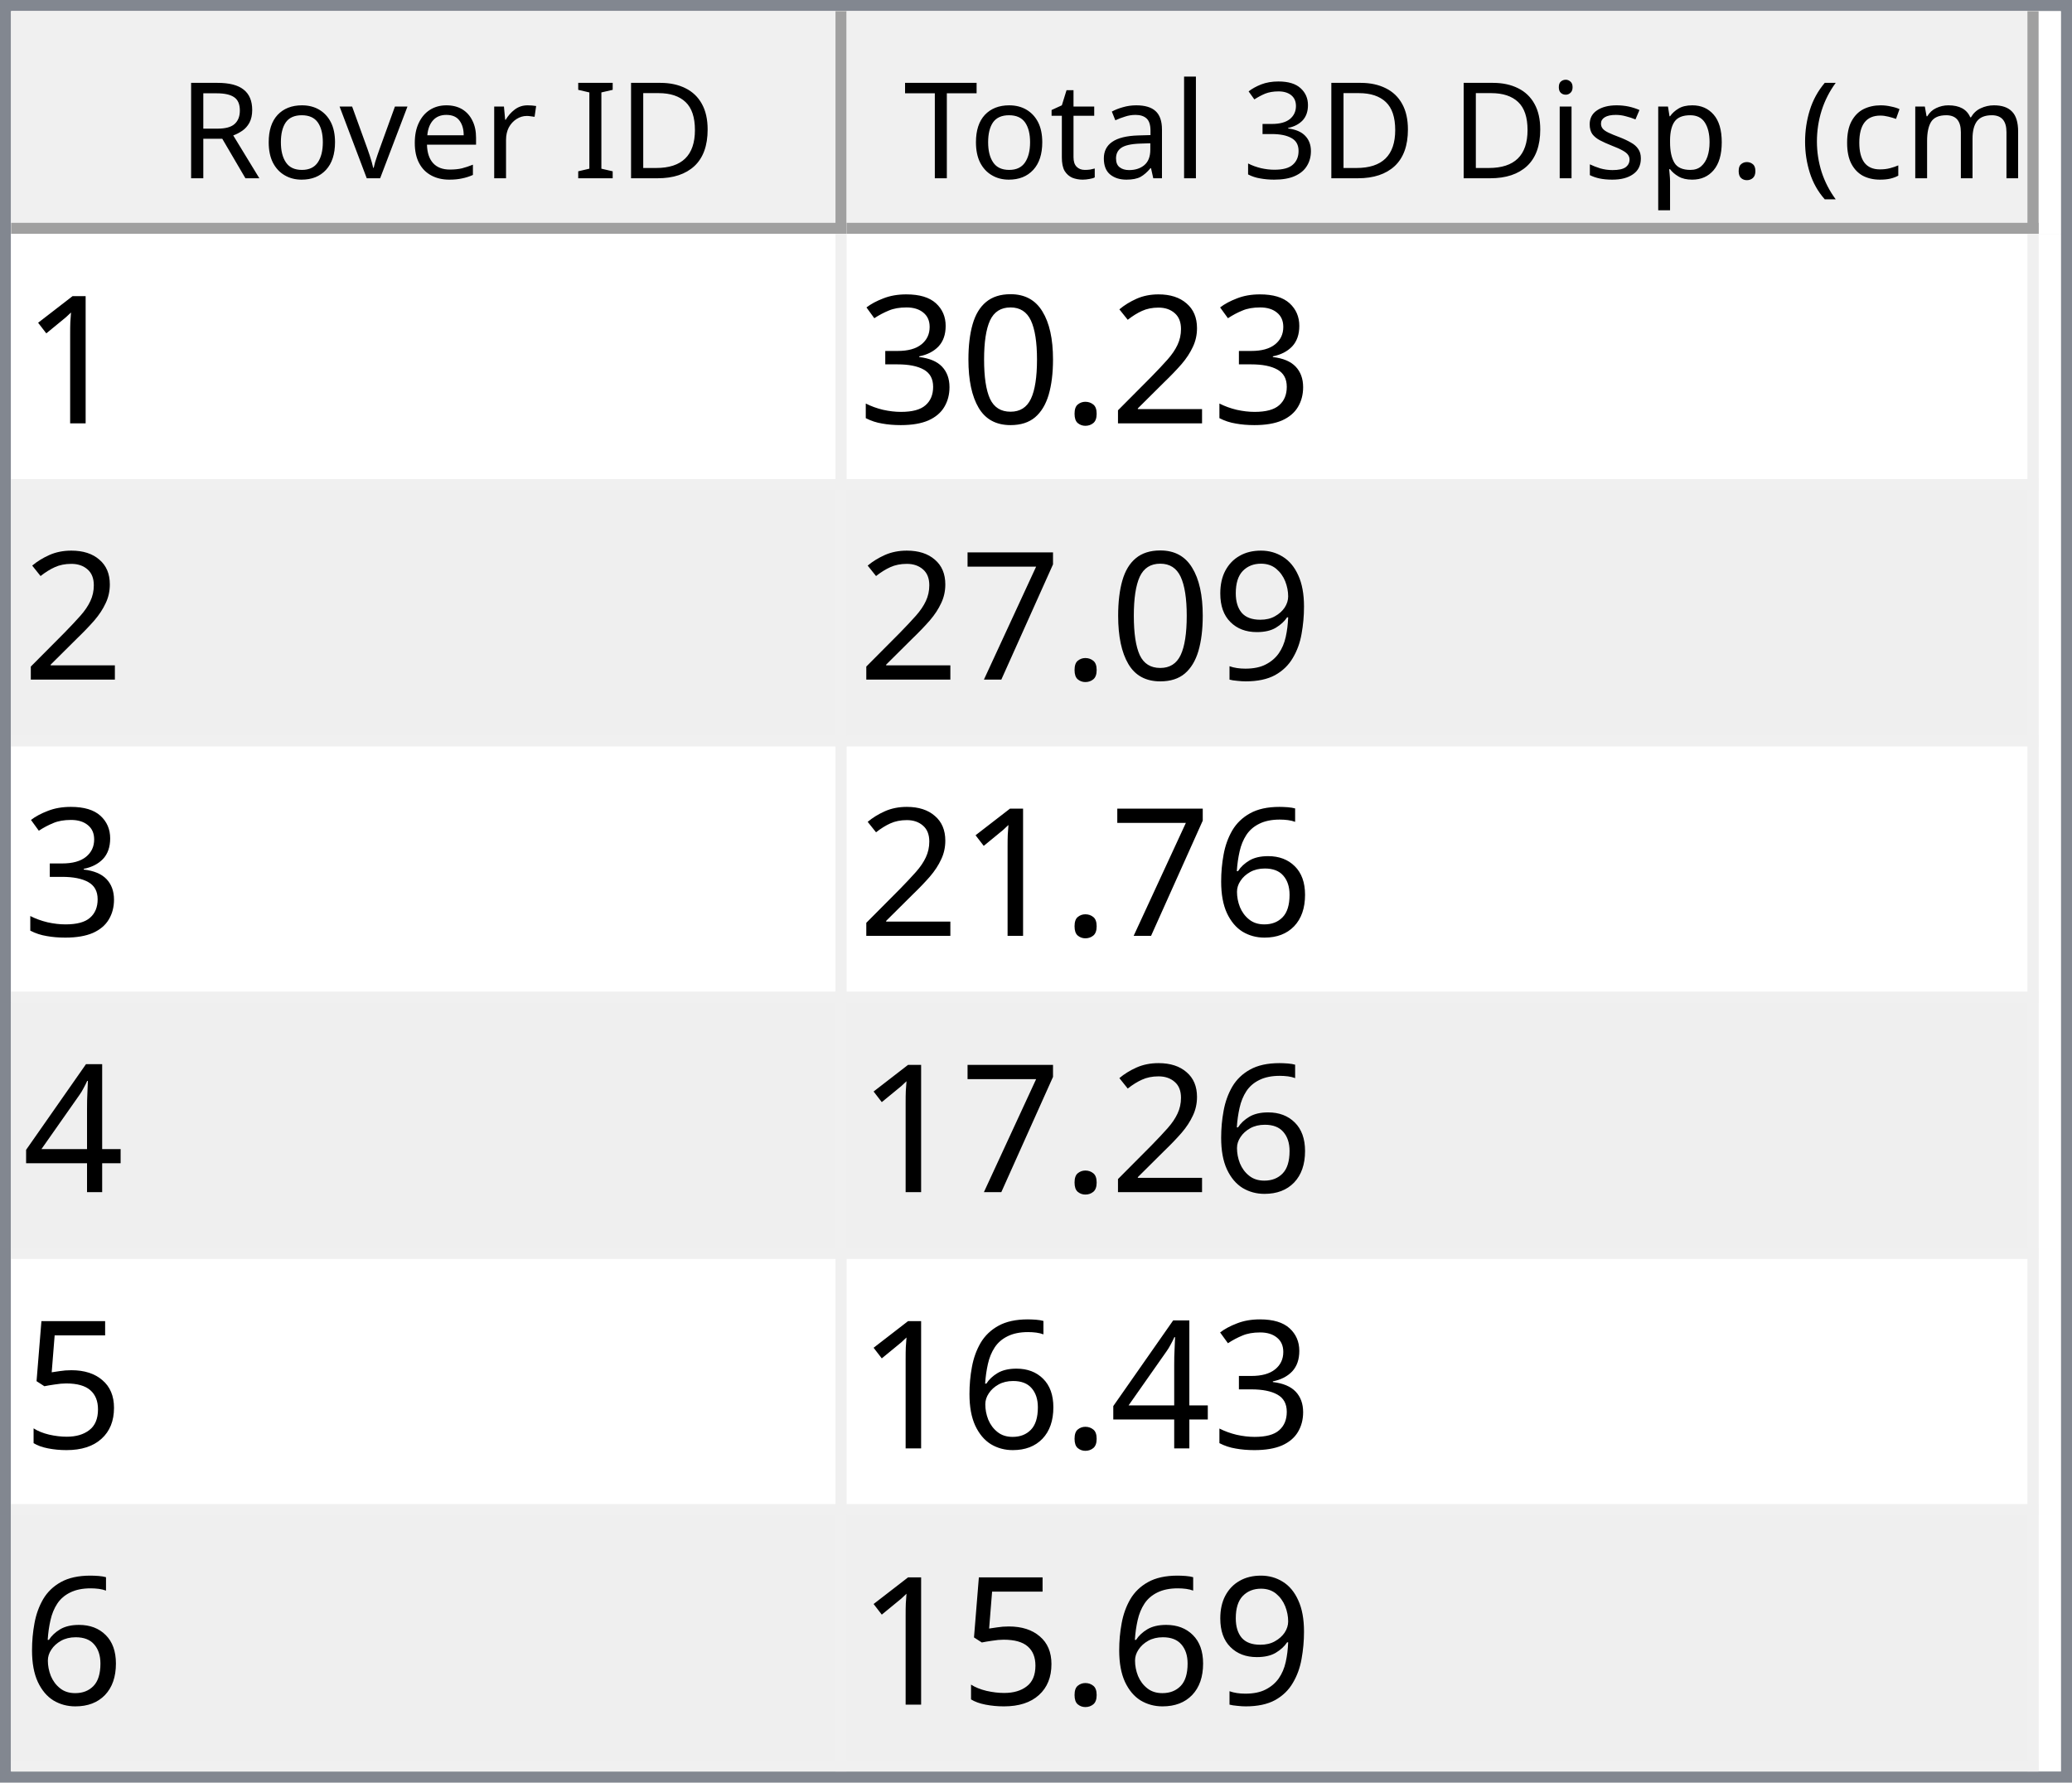
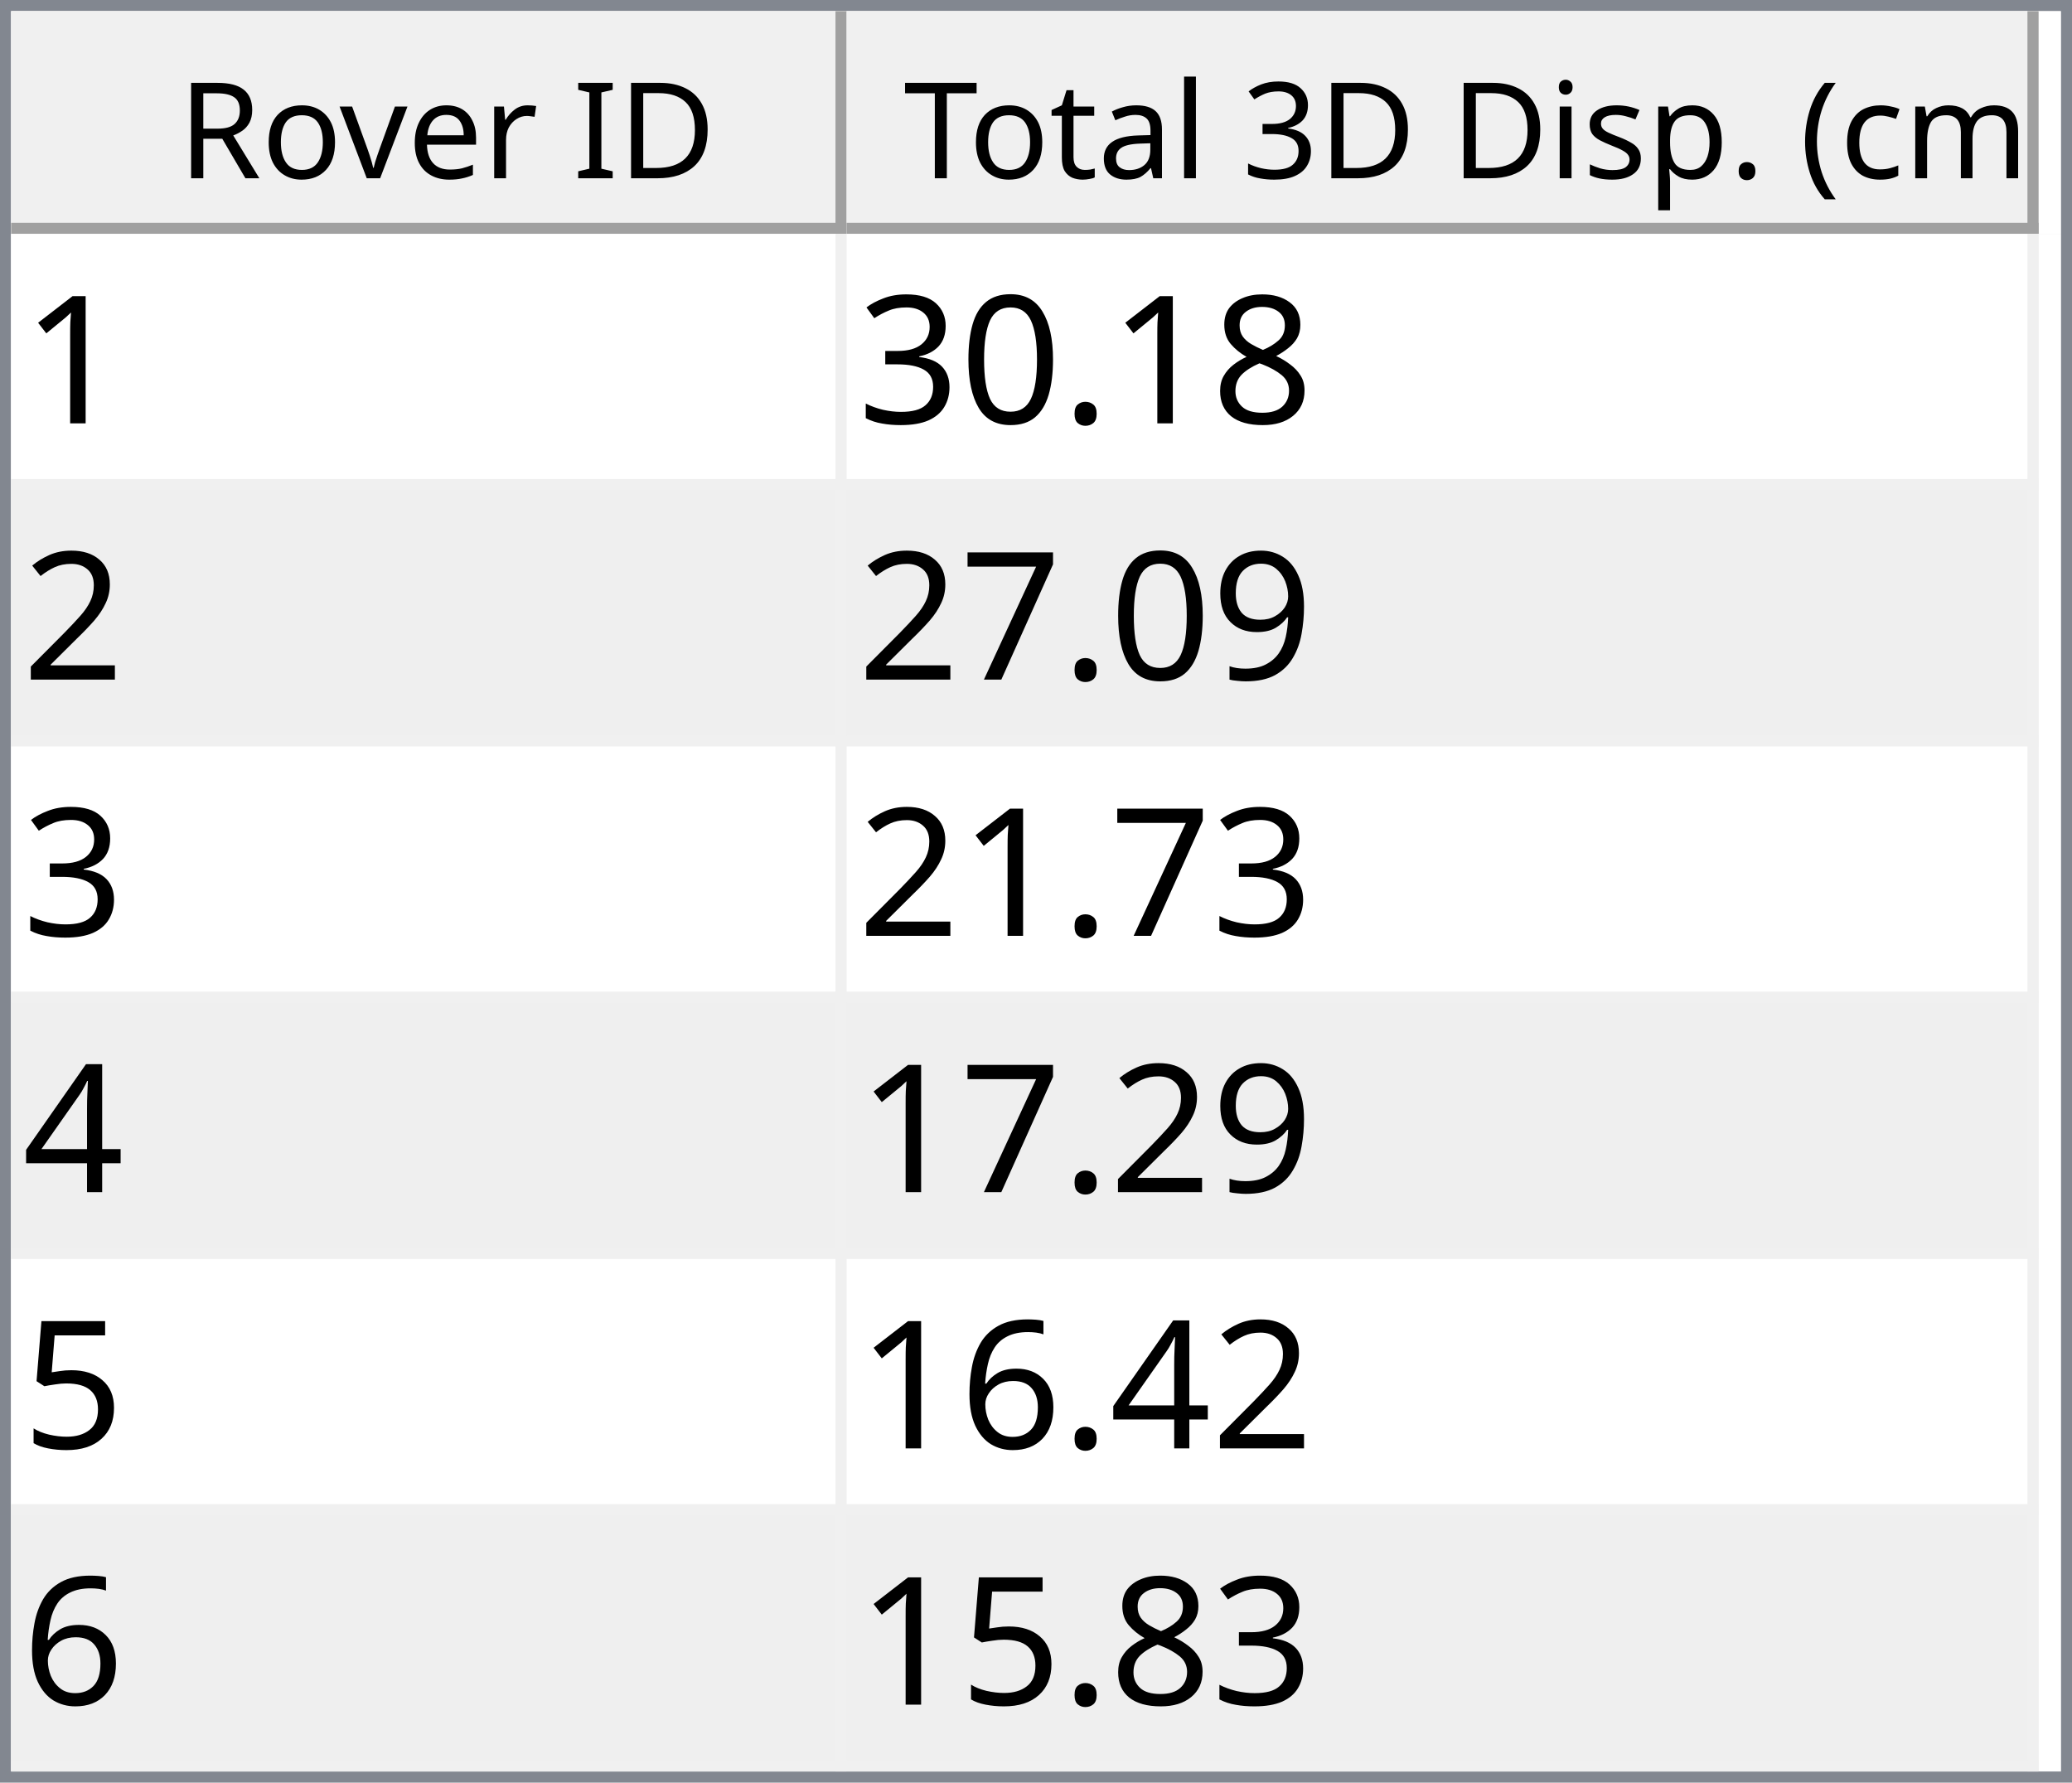
<svg xmlns="http://www.w3.org/2000/svg" style="fill-opacity:1; color-rendering:auto; color-interpolation:auto; text-rendering:auto; stroke:black; stroke-linecap:square; stroke-miterlimit:10; shape-rendering:auto; stroke-opacity:1; fill:black; stroke-dasharray:none; font-weight:normal; stroke-width:1; font-family:'Dialog'; font-style:normal; stroke-linejoin:miter; font-size:12px; stroke-dashoffset:0; image-rendering:auto;" width="186" height="160">
  <defs id="genericDefs" />
  <g>
    <defs id="defs1">
      <clipPath clipPathUnits="userSpaceOnUse" id="clipPath1">
        <path d="M0 0 L186 0 L186 160 L0 160 L0 0 Z" />
      </clipPath>
      <clipPath clipPathUnits="userSpaceOnUse" id="clipPath2">
        <path d="M0 0 L0 160 L186 160 L186 0 Z" />
      </clipPath>
      <clipPath clipPathUnits="userSpaceOnUse" id="clipPath3">
        <path d="M0 0 L0 20 L184 20 L184 0 Z" />
      </clipPath>
      <clipPath clipPathUnits="userSpaceOnUse" id="clipPath4">
        <path d="M0 0 L0 20 L75 20 L75 0 Z" />
      </clipPath>
      <clipPath clipPathUnits="userSpaceOnUse" id="clipPath5">
        <path d="M1 1 L1 19 L74 19 L74 1 Z" />
      </clipPath>
      <clipPath clipPathUnits="userSpaceOnUse" id="clipPath6">
        <path d="M0 0 L0 18 L73 18 L73 0 Z" />
      </clipPath>
      <clipPath clipPathUnits="userSpaceOnUse" id="clipPath7">
        <path d="M-0.5 -0.5 L-0.5 19.5 L74.5 19.5 L74.5 -0.5 Z" />
      </clipPath>
      <clipPath clipPathUnits="userSpaceOnUse" id="clipPath8">
        <path d="M0 0 L0 20 L107 20 L107 0 Z" />
      </clipPath>
      <clipPath clipPathUnits="userSpaceOnUse" id="clipPath9">
        <path d="M1 1 L1 19 L106 19 L106 1 Z" />
      </clipPath>
      <clipPath clipPathUnits="userSpaceOnUse" id="clipPath10">
        <path d="M0 0 L0 18 L105 18 L105 0 Z" />
      </clipPath>
      <clipPath clipPathUnits="userSpaceOnUse" id="clipPath11">
        <path d="M-0.5 -0.5 L-0.5 19.5 L106.5 19.5 L106.5 -0.5 Z" />
      </clipPath>
      <clipPath clipPathUnits="userSpaceOnUse" id="clipPath12">
        <path d="M0 0 L0 138 L184 138 L184 0 Z" />
      </clipPath>
      <clipPath clipPathUnits="userSpaceOnUse" id="clipPath13">
        <path d="M0 0 L0 138 L182 138 L182 0 Z" />
      </clipPath>
      <clipPath clipPathUnits="userSpaceOnUse" id="clipPath14">
        <path d="M-0.5 -0.5 L-0.5 137.5 L181.5 137.5 L181.5 -0.5 Z" />
      </clipPath>
      <clipPath clipPathUnits="userSpaceOnUse" id="clipPath15">
        <path d="M0 0 L0 22 L74 22 L74 0 Z" />
      </clipPath>
      <clipPath clipPathUnits="userSpaceOnUse" id="clipPath16">
        <path d="M0 0 L0 22 L106 22 L106 0 Z" />
      </clipPath>
      <font horiz-adv-x="64.551" id="font1">
        <font-face ascent="107.91" descent="25.098" units-per-em="100" style="font-style:normal; font-family:Segoe UI; font-weight:normal;" />
        <missing-glyph horiz-adv-x="64.551" d="M8.109 0 L8.109 68.266 L56.453 68.266 L56.453 0 L8.109 0 ZM15.328 7.234 L49.219 7.234 L49.219 61.031 L15.328 61.031 L15.328 7.234 Z" />
        <glyph unicode="D" horiz-adv-x="70.117" d="M9.188 0 L9.188 70.016 L28.516 70.016 Q65.531 70.016 65.531 35.891 Q65.531 19.672 55.25 9.836 Q44.969 0 27.734 0 L9.188 0 ZM17.391 62.594 L17.391 7.422 L27.828 7.422 Q41.609 7.422 49.273 14.797 Q56.938 22.172 56.938 35.688 Q56.938 62.594 28.328 62.594 L17.391 62.594 Z" />
        <glyph unicode="I" horiz-adv-x="26.611" d="M17.391 0 L9.188 0 L9.188 70.016 L17.391 70.016 L17.391 0 Z" />
        <glyph unicode=" " horiz-adv-x="27.393" d="" />
        <glyph unicode="r" horiz-adv-x="34.766" d="M34.188 41.891 Q32.078 43.5 28.125 43.5 Q23 43.5 19.555 38.672 Q16.109 33.844 16.109 25.484 L16.109 0 L8.109 0 L8.109 50 L16.109 50 L16.109 39.703 L16.312 39.703 Q18.016 44.969 21.531 47.922 Q25.047 50.875 29.391 50.875 Q32.516 50.875 34.188 50.203 L34.188 41.891 Z" />
        <glyph unicode="e" horiz-adv-x="52.295" d="M48.297 23 L12.984 23 Q13.188 14.656 17.484 10.109 Q21.781 5.562 29.297 5.562 Q37.75 5.562 44.828 11.141 L44.828 3.609 Q38.234 -1.172 27.391 -1.172 Q16.797 -1.172 10.742 5.641 Q4.688 12.453 4.688 24.812 Q4.688 36.469 11.305 43.82 Q17.922 51.172 27.734 51.172 Q37.547 51.172 42.922 44.828 Q48.297 38.484 48.297 27.203 L48.297 23 ZM40.094 29.781 Q40.047 36.719 36.75 40.578 Q33.453 44.438 27.594 44.438 Q21.922 44.438 17.969 40.383 Q14.016 36.328 13.094 29.781 L40.094 29.781 Z" />
        <glyph unicode="v" horiz-adv-x="47.9" d="M47.406 50 L27.484 0 L19.625 0 L0.688 50 L9.469 50 L22.172 13.672 Q23.578 9.672 23.922 6.688 L24.125 6.688 Q24.609 10.453 25.688 13.484 L38.969 50 L47.406 50 Z" />
        <glyph unicode="o" horiz-adv-x="58.594" d="M29 -1.172 Q17.922 -1.172 11.305 5.836 Q4.688 12.844 4.688 24.422 Q4.688 37.016 11.57 44.094 Q18.453 51.172 30.172 51.172 Q41.359 51.172 47.633 44.289 Q53.906 37.406 53.906 25.203 Q53.906 13.234 47.141 6.031 Q40.375 -1.172 29 -1.172 ZM29.594 44.438 Q21.875 44.438 17.383 39.188 Q12.891 33.938 12.891 24.703 Q12.891 15.828 17.43 10.695 Q21.969 5.562 29.594 5.562 Q37.359 5.562 41.531 10.594 Q45.703 15.625 45.703 24.906 Q45.703 34.281 41.531 39.359 Q37.359 44.438 29.594 44.438 Z" />
        <glyph unicode="R" horiz-adv-x="59.814" d="M59.375 0 L49.609 0 L37.891 19.625 Q36.281 22.359 34.766 24.289 Q33.25 26.219 31.664 27.438 Q30.078 28.656 28.25 29.219 Q26.422 29.781 24.125 29.781 L17.391 29.781 L17.391 0 L9.188 0 L9.188 70.016 L30.078 70.016 Q34.672 70.016 38.555 68.867 Q42.438 67.719 45.289 65.375 Q48.141 63.031 49.758 59.547 Q51.375 56.062 51.375 51.375 Q51.375 47.703 50.273 44.656 Q49.172 41.609 47.148 39.211 Q45.125 36.812 42.266 35.133 Q39.406 33.453 35.844 32.516 L35.844 32.328 Q37.594 31.547 38.891 30.547 Q40.188 29.547 41.359 28.18 Q42.531 26.812 43.68 25.078 Q44.828 23.344 46.234 21.047 L59.375 0 ZM17.391 62.594 L17.391 37.203 L28.516 37.203 Q31.594 37.203 34.203 38.133 Q36.812 39.062 38.719 40.797 Q40.625 42.531 41.703 45.047 Q42.781 47.562 42.781 50.688 Q42.781 56.297 39.141 59.445 Q35.5 62.594 28.609 62.594 L17.391 62.594 Z" />
        <glyph unicode=")" horiz-adv-x="30.176" d="M8.297 -15.922 L1.172 -15.922 Q16.406 2.344 16.406 26.812 Q16.406 51.469 1.078 70.016 L8.297 70.016 Q23.531 52.156 23.531 26.703 Q23.531 1.375 8.297 -15.922 Z" />
        <glyph unicode="m" horiz-adv-x="86.133" d="M79.109 0 L71.094 0 L71.094 28.719 Q71.094 37.016 68.531 40.727 Q65.969 44.438 59.906 44.438 Q54.781 44.438 51.195 39.75 Q47.609 35.062 47.609 28.516 L47.609 0 L39.594 0 L39.594 29.688 Q39.594 44.438 28.219 44.438 Q22.953 44.438 19.531 40.016 Q16.109 35.594 16.109 28.516 L16.109 0 L8.109 0 L8.109 50 L16.109 50 L16.109 42.094 L16.312 42.094 Q21.625 51.172 31.844 51.172 Q36.969 51.172 40.773 48.312 Q44.578 45.453 46 40.828 Q51.562 51.172 62.594 51.172 Q79.109 51.172 79.109 30.812 L79.109 0 Z" />
        <glyph unicode="c" horiz-adv-x="46.191" d="M42.188 2.297 Q36.422 -1.172 28.516 -1.172 Q17.828 -1.172 11.258 5.789 Q4.688 12.75 4.688 23.828 Q4.688 36.188 11.766 43.68 Q18.844 51.172 30.672 51.172 Q37.25 51.172 42.281 48.734 L42.281 40.531 Q36.719 44.438 30.375 44.438 Q22.703 44.438 17.797 38.945 Q12.891 33.453 12.891 24.516 Q12.891 15.719 17.508 10.641 Q22.125 5.562 29.891 5.562 Q36.422 5.562 42.188 9.906 L42.188 2.297 Z" />
        <glyph unicode="(" horiz-adv-x="30.176" d="M29.109 -15.922 L21.969 -15.922 Q6.844 1.375 6.844 26.703 Q6.844 52.156 21.969 70.016 L29.203 70.016 Q13.875 51.469 13.875 26.812 Q13.875 2.344 29.109 -15.922 Z" />
        <glyph unicode="." horiz-adv-x="21.68" d="M10.891 -1.078 Q8.641 -1.078 7.055 0.539 Q5.469 2.156 5.469 4.391 Q5.469 6.641 7.055 8.273 Q8.641 9.906 10.891 9.906 Q13.188 9.906 14.797 8.273 Q16.406 6.641 16.406 4.391 Q16.406 2.156 14.797 0.539 Q13.188 -1.078 10.891 -1.078 Z" />
        <glyph unicode="p" horiz-adv-x="58.789" d="M16.312 7.234 L16.109 7.234 L16.109 -23 L8.109 -23 L8.109 50 L16.109 50 L16.109 41.219 L16.312 41.219 Q22.219 51.172 33.594 51.172 Q43.266 51.172 48.688 44.461 Q54.109 37.75 54.109 26.469 Q54.109 13.922 48 6.375 Q41.891 -1.172 31.297 -1.172 Q21.578 -1.172 16.312 7.234 ZM16.109 27.391 L16.109 20.406 Q16.109 14.203 20.141 9.883 Q24.172 5.562 30.375 5.562 Q37.641 5.562 41.773 11.133 Q45.906 16.703 45.906 26.609 Q45.906 34.969 42.047 39.703 Q38.188 44.438 31.594 44.438 Q24.609 44.438 20.359 39.578 Q16.109 34.719 16.109 27.391 Z" />
        <glyph unicode="s" horiz-adv-x="42.432" d="M5.078 1.812 L5.078 10.406 Q11.625 5.562 19.484 5.562 Q30.031 5.562 30.031 12.594 Q30.031 14.594 29.125 15.992 Q28.219 17.391 26.68 18.461 Q25.141 19.531 23.07 20.383 Q21 21.234 18.609 22.172 Q15.281 23.484 12.766 24.828 Q10.25 26.172 8.57 27.859 Q6.891 29.547 6.031 31.695 Q5.172 33.844 5.172 36.719 Q5.172 40.234 6.789 42.945 Q8.406 45.656 11.086 47.484 Q13.766 49.312 17.211 50.242 Q20.656 51.172 24.312 51.172 Q30.812 51.172 35.938 48.922 L35.938 40.828 Q30.422 44.438 23.25 44.438 Q21 44.438 19.195 43.922 Q17.391 43.406 16.094 42.477 Q14.797 41.547 14.086 40.258 Q13.375 38.969 13.375 37.406 Q13.375 35.453 14.086 34.133 Q14.797 32.812 16.164 31.789 Q17.531 30.766 19.484 29.938 Q21.438 29.109 23.922 28.125 Q27.25 26.859 29.883 25.516 Q32.516 24.172 34.375 22.484 Q36.234 20.797 37.234 18.602 Q38.234 16.406 38.234 13.375 Q38.234 9.672 36.602 6.938 Q34.969 4.203 32.234 2.398 Q29.5 0.594 25.93 -0.289 Q22.359 -1.172 18.453 -1.172 Q10.75 -1.172 5.078 1.812 Z" />
        <glyph unicode="i" horiz-adv-x="24.219" d="M12.203 62.703 Q10.062 62.703 8.547 64.164 Q7.031 65.625 7.031 67.875 Q7.031 70.125 8.547 71.609 Q10.062 73.094 12.203 73.094 Q14.406 73.094 15.945 71.609 Q17.484 70.125 17.484 67.875 Q17.484 65.719 15.945 64.211 Q14.406 62.703 12.203 62.703 ZM16.109 0 L8.109 0 L8.109 50 L16.109 50 L16.109 0 Z" />
        <glyph unicode="3" horiz-adv-x="53.906" d="M46.531 19.828 Q46.531 15.094 44.75 11.211 Q42.969 7.328 39.719 4.57 Q36.469 1.812 31.93 0.297 Q27.391 -1.219 21.922 -1.219 Q11.922 -1.219 6 2.594 L6 11.188 Q13.094 5.609 22.219 5.609 Q25.875 5.609 28.828 6.539 Q31.781 7.469 33.906 9.227 Q36.031 10.984 37.18 13.477 Q38.328 15.969 38.328 19.094 Q38.328 32.812 18.797 32.812 L12.984 32.812 L12.984 39.594 L18.5 39.594 Q35.797 39.594 35.797 52.484 Q35.797 64.406 22.609 64.406 Q15.188 64.406 8.688 59.422 L8.688 67.188 Q15.375 71.188 24.609 71.188 Q29 71.188 32.57 69.969 Q36.141 68.75 38.68 66.555 Q41.219 64.359 42.609 61.281 Q44 58.203 44 54.5 Q44 40.672 30.031 36.719 L30.031 36.531 Q33.594 36.141 36.625 34.797 Q39.656 33.453 41.852 31.305 Q44.047 29.156 45.289 26.25 Q46.531 23.344 46.531 19.828 Z" />
        <glyph unicode="l" horiz-adv-x="24.219" d="M16.109 0 L8.109 0 L8.109 74.031 L16.109 74.031 L16.109 0 Z" />
        <glyph unicode="a" horiz-adv-x="50.879" d="M43.891 0 L35.891 0 L35.891 7.812 L35.688 7.812 Q30.469 -1.172 20.312 -1.172 Q12.844 -1.172 8.617 2.781 Q4.391 6.734 4.391 13.281 Q4.391 27.297 20.906 29.594 L35.891 31.688 Q35.891 44.438 25.594 44.438 Q16.547 44.438 9.281 38.281 L9.281 46.484 Q16.656 51.172 26.266 51.172 Q43.891 51.172 43.891 32.516 L43.891 0 ZM35.891 25.297 L23.828 23.641 Q18.266 22.859 15.43 20.875 Q12.594 18.891 12.594 13.875 Q12.594 10.203 15.211 7.883 Q17.828 5.562 22.172 5.562 Q28.125 5.562 32.008 9.742 Q35.891 13.922 35.891 20.312 L35.891 25.297 Z" />
        <glyph unicode="t" horiz-adv-x="33.887" d="M31.297 0.484 Q28.469 -1.078 23.828 -1.078 Q10.688 -1.078 10.688 13.578 L10.688 43.172 L2.094 43.172 L2.094 50 L10.688 50 L10.688 62.203 L18.703 64.797 L18.703 50 L31.297 50 L31.297 43.172 L18.703 43.172 L18.703 14.984 Q18.703 9.969 20.414 7.82 Q22.125 5.672 26.078 5.672 Q29.109 5.672 31.297 7.328 L31.297 0.484 Z" />
        <glyph unicode="T" horiz-adv-x="52.393" d="M50.594 62.594 L30.375 62.594 L30.375 0 L22.172 0 L22.172 62.594 L2 62.594 L2 70.016 L50.594 70.016 L50.594 62.594 Z" />
      </font>
      <font horiz-adv-x="75.0" id="font2">
        <font-face ascent="100.537" descent="21.973" units-per-em="100" style="font-style:normal; font-family:sans-serif; font-weight:normal;" />
        <missing-glyph horiz-adv-x="75.0" d="M12.5 0 L12.5 62.5 L62.5 62.5 L62.5 0 L12.5 0 ZM14.062 1.562 L60.938 1.562 L60.938 60.938 L14.062 60.938 L14.062 1.562 Z" />
        <glyph unicode="1" horiz-adv-x="55.615" d="M37.25 0 L28.469 0 L28.469 56 Q25.297 52.984 20.141 49.953 Q14.984 46.922 10.891 45.406 L10.891 53.906 Q18.266 57.375 23.781 62.305 Q29.297 67.234 31.594 71.875 L37.25 71.875 L37.25 0 Z" />
-         <glyph unicode="2" horiz-adv-x="55.615" d="M50.344 8.453 L50.344 0 L3.031 0 Q2.938 3.172 4.047 6.109 Q5.859 10.938 9.836 15.625 Q13.812 20.312 21.344 26.469 Q33.016 36.031 37.117 41.625 Q41.219 47.219 41.219 52.203 Q41.219 57.422 37.477 61.008 Q33.734 64.594 27.734 64.594 Q21.391 64.594 17.578 60.789 Q13.766 56.984 13.719 50.25 L4.688 51.172 Q5.609 61.281 11.664 66.578 Q17.719 71.875 27.938 71.875 Q38.234 71.875 44.242 66.164 Q50.25 60.453 50.25 52 Q50.25 47.703 48.492 43.555 Q46.734 39.406 42.656 34.812 Q38.578 30.219 29.109 22.219 Q21.188 15.578 18.945 13.211 Q16.703 10.844 15.234 8.453 L50.344 8.453 Z" />
+         <glyph unicode="8" horiz-adv-x="55.615" d="M17.672 38.812 Q12.203 40.828 9.57 44.539 Q6.938 48.25 6.938 53.422 Q6.938 61.234 12.555 66.555 Q18.172 71.875 27.484 71.875 Q36.859 71.875 42.578 66.43 Q48.297 60.984 48.297 53.172 Q48.297 48.188 45.68 44.508 Q43.062 40.828 37.75 38.812 Q44.344 36.672 47.781 31.883 Q51.219 27.094 51.219 20.453 Q51.219 11.281 44.727 5.031 Q38.234 -1.219 27.641 -1.219 Q17.047 -1.219 10.547 5.055 Q4.047 11.328 4.047 20.703 Q4.047 27.688 7.594 32.398 Q11.141 37.109 17.672 38.812 ZM15.922 53.719 Q15.922 48.641 19.195 45.414 Q22.469 42.188 27.688 42.188 Q32.766 42.188 36.016 45.383 Q39.266 48.578 39.266 53.219 Q39.266 58.062 35.914 61.359 Q32.562 64.656 27.594 64.656 Q22.562 64.656 19.242 61.43 Q15.922 58.203 15.922 53.719 ZM13.094 20.656 Q13.094 16.891 14.875 13.375 Q16.656 9.859 20.172 7.93 Q23.688 6 27.734 6 Q34.031 6 38.133 10.055 Q42.234 14.109 42.234 20.359 Q42.234 26.703 38.016 30.859 Q33.797 35.016 27.438 35.016 Q21.234 35.016 17.164 30.914 Q13.094 26.812 13.094 20.656 Z" />
        <glyph unicode="." horiz-adv-x="27.783" d="M9.078 0 L9.078 10.016 L19.094 10.016 L19.094 0 L9.078 0 Z" />
        <glyph unicode="0" horiz-adv-x="55.615" d="M4.156 35.297 Q4.156 48 6.766 55.742 Q9.375 63.484 14.523 67.68 Q19.672 71.875 27.484 71.875 Q33.25 71.875 37.594 69.555 Q41.938 67.234 44.773 62.867 Q47.609 58.5 49.219 52.227 Q50.828 45.953 50.828 35.297 Q50.828 22.703 48.242 14.969 Q45.656 7.234 40.508 3.008 Q35.359 -1.219 27.484 -1.219 Q17.141 -1.219 11.234 6.203 Q4.156 15.141 4.156 35.297 ZM13.188 35.297 Q13.188 17.672 17.312 11.836 Q21.438 6 27.484 6 Q33.547 6 37.672 11.859 Q41.797 17.719 41.797 35.297 Q41.797 52.984 37.672 58.789 Q33.547 64.594 27.391 64.594 Q21.344 64.594 17.719 59.469 Q13.188 52.938 13.188 35.297 Z" />
        <glyph unicode="3" horiz-adv-x="55.615" d="M4.203 18.891 L12.984 20.062 Q14.5 12.594 18.141 9.297 Q21.781 6 27 6 Q33.203 6 37.477 10.297 Q41.75 14.594 41.75 20.953 Q41.75 27 37.797 30.93 Q33.844 34.859 27.734 34.859 Q25.25 34.859 21.531 33.891 L22.516 41.609 Q23.391 41.5 23.922 41.5 Q29.547 41.5 34.039 44.43 Q38.531 47.359 38.531 53.469 Q38.531 58.297 35.258 61.477 Q31.984 64.656 26.812 64.656 Q21.688 64.656 18.266 61.43 Q14.844 58.203 13.875 51.766 L5.078 53.328 Q6.688 62.156 12.398 67.016 Q18.109 71.875 26.609 71.875 Q32.469 71.875 37.398 69.359 Q42.328 66.844 44.945 62.5 Q47.562 58.156 47.562 53.266 Q47.562 48.641 45.07 44.828 Q42.578 41.016 37.703 38.766 Q44.047 37.312 47.562 32.695 Q51.078 28.078 51.078 21.141 Q51.078 11.766 44.242 5.25 Q37.406 -1.266 26.953 -1.266 Q17.531 -1.266 11.305 4.352 Q5.078 9.969 4.203 18.891 Z" />
+         <glyph unicode="2" horiz-adv-x="55.615" d="M50.344 8.453 L50.344 0 L3.031 0 Q2.938 3.172 4.047 6.109 Q5.859 10.938 9.836 15.625 Q13.812 20.312 21.344 26.469 Q33.016 36.031 37.117 41.625 Q41.219 47.219 41.219 52.203 Q41.219 57.422 37.477 61.008 Q33.734 64.594 27.734 64.594 Q21.391 64.594 17.578 60.789 Q13.766 56.984 13.719 50.25 L4.688 51.172 Q5.609 61.281 11.664 66.578 Q17.719 71.875 27.938 71.875 Q38.234 71.875 44.242 66.164 Q50.25 60.453 50.25 52 Q50.25 47.703 48.492 43.555 Q46.734 39.406 42.656 34.812 Q38.578 30.219 29.109 22.219 Q21.188 15.578 18.945 13.211 Q16.703 10.844 15.234 8.453 L50.344 8.453 Z" />
        <glyph unicode="9" horiz-adv-x="55.615" d="M5.469 16.547 L13.922 17.328 Q14.984 11.375 18.016 8.688 Q21.047 6 25.781 6 Q29.828 6 32.883 7.859 Q35.938 9.719 37.891 12.82 Q39.844 15.922 41.164 21.195 Q42.484 26.469 42.484 31.938 Q42.484 32.516 42.438 33.688 Q39.797 29.5 35.234 26.883 Q30.672 24.266 25.344 24.266 Q16.453 24.266 10.305 30.711 Q4.156 37.156 4.156 47.703 Q4.156 58.594 10.578 65.234 Q17 71.875 26.656 71.875 Q33.641 71.875 39.43 68.117 Q45.219 64.359 48.219 57.398 Q51.219 50.438 51.219 37.25 Q51.219 23.531 48.242 15.406 Q45.266 7.281 39.383 3.031 Q33.5 -1.219 25.594 -1.219 Q17.188 -1.219 11.867 3.445 Q6.547 8.109 5.469 16.547 ZM41.453 48.141 Q41.453 55.719 37.43 60.156 Q33.406 64.594 27.734 64.594 Q21.875 64.594 17.531 59.812 Q13.188 55.031 13.188 47.406 Q13.188 40.578 17.312 36.305 Q21.438 32.031 27.484 32.031 Q33.594 32.031 37.523 36.305 Q41.453 40.578 41.453 48.141 Z" />
        <glyph unicode="7" horiz-adv-x="55.615" d="M4.734 62.203 L4.734 70.656 L51.078 70.656 L51.078 63.812 Q44.234 56.547 37.523 44.484 Q30.812 32.422 27.156 19.672 Q24.516 10.688 23.781 0 L14.75 0 Q14.891 8.453 18.062 20.414 Q21.234 32.375 27.172 43.484 Q33.109 54.594 39.797 62.203 L4.734 62.203 Z" />
-         <glyph unicode="6" horiz-adv-x="55.615" d="M49.75 54.047 L41.016 53.375 Q39.844 58.547 37.703 60.891 Q34.125 64.656 28.906 64.656 Q24.703 64.656 21.531 62.312 Q17.391 59.281 14.992 53.469 Q12.594 47.656 12.5 36.922 Q15.672 41.75 20.266 44.094 Q24.859 46.438 29.891 46.438 Q38.672 46.438 44.852 39.969 Q51.031 33.5 51.031 23.25 Q51.031 16.5 48.125 10.719 Q45.219 4.938 40.141 1.859 Q35.062 -1.219 28.609 -1.219 Q17.625 -1.219 10.695 6.859 Q3.766 14.938 3.766 33.5 Q3.766 54.25 11.422 63.672 Q18.109 71.875 29.438 71.875 Q37.891 71.875 43.289 67.141 Q48.688 62.406 49.75 54.047 ZM13.875 23.188 Q13.875 18.656 15.797 14.508 Q17.719 10.359 21.188 8.18 Q24.656 6 28.469 6 Q34.031 6 38.039 10.492 Q42.047 14.984 42.047 22.703 Q42.047 30.125 38.086 34.398 Q34.125 38.672 28.125 38.672 Q22.172 38.672 18.023 34.398 Q13.875 30.125 13.875 23.188 Z" />
        <glyph unicode="4" horiz-adv-x="55.615" d="M32.328 0 L32.328 17.141 L1.266 17.141 L1.266 25.203 L33.938 71.578 L41.109 71.578 L41.109 25.203 L50.781 25.203 L50.781 17.141 L41.109 17.141 L41.109 0 L32.328 0 ZM32.328 25.203 L32.328 57.469 L9.906 25.203 L32.328 25.203 Z" />
        <glyph unicode="5" horiz-adv-x="55.615" d="M4.156 18.75 L13.375 19.531 Q14.406 12.797 18.141 9.398 Q21.875 6 27.156 6 Q33.5 6 37.891 10.789 Q42.281 15.578 42.281 23.484 Q42.281 31 38.062 35.352 Q33.844 39.703 27 39.703 Q22.75 39.703 19.336 37.773 Q15.922 35.844 13.969 32.766 L5.719 33.844 L12.641 70.609 L48.25 70.609 L48.25 62.203 L19.672 62.203 L15.828 42.969 Q22.266 47.469 29.344 47.469 Q38.719 47.469 45.164 40.969 Q51.609 34.469 51.609 24.266 Q51.609 14.547 45.953 7.469 Q39.062 -1.219 27.156 -1.219 Q17.391 -1.219 11.211 4.25 Q5.031 9.719 4.156 18.75 Z" />
+         <glyph unicode="6" horiz-adv-x="55.615" d="M49.75 54.047 L41.016 53.375 Q39.844 58.547 37.703 60.891 Q34.125 64.656 28.906 64.656 Q24.703 64.656 21.531 62.312 Q17.391 59.281 14.992 53.469 Q12.594 47.656 12.5 36.922 Q15.672 41.75 20.266 44.094 Q24.859 46.438 29.891 46.438 Q38.672 46.438 44.852 39.969 Q51.031 33.5 51.031 23.25 Q51.031 16.5 48.125 10.719 Q45.219 4.938 40.141 1.859 Q35.062 -1.219 28.609 -1.219 Q17.625 -1.219 10.695 6.859 Q3.766 14.938 3.766 33.5 Q3.766 54.25 11.422 63.672 Q18.109 71.875 29.438 71.875 Q37.891 71.875 43.289 67.141 Q48.688 62.406 49.75 54.047 ZM13.875 23.188 Q13.875 18.656 15.797 14.508 Q17.719 10.359 21.188 8.18 Q24.656 6 28.469 6 Q34.031 6 38.039 10.492 Q42.047 14.984 42.047 22.703 Q42.047 30.125 38.086 34.398 Q34.125 38.672 28.125 38.672 Q22.172 38.672 18.023 34.398 Q13.875 30.125 13.875 23.188 Z" />
      </font>
    </defs>
    <g style="fill:white; stroke:white;">
      <rect x="0" y="0" width="186" style="clip-path:url(#clipPath1); stroke:none;" height="160" />
    </g>
    <g style="fill:white; text-rendering:optimizeSpeed; color-rendering:optimizeSpeed; image-rendering:optimizeSpeed; shape-rendering:crispEdges; stroke:white; color-interpolation:sRGB;">
      <rect x="0" width="186" height="160" y="0" style="stroke:none;" />
      <path style="stroke:none;" d="M0 160 L186 160 L186 0 L0 0 Z" />
    </g>
    <g style="fill:rgb(240,240,240); font-family:'Segoe UI'; stroke:rgb(240,240,240);">
      <rect x="0" y="0" width="186" style="clip-path:url(#clipPath2); stroke:none;" height="160" />
    </g>
    <g style="fill:rgb(130,135,144); font-family:'Segoe UI'; stroke:rgb(130,135,144);">
      <path d="M0 0 L186 0 L186 160 L0 160 L0 0 ZM1 1 L185 1 L185 159 L1 159 L1 1 Z" style="fill-rule:evenodd; clip-path:url(#clipPath2); stroke:none;" />
    </g>
    <g style="fill:white; font-family:'Segoe UI'; stroke:white;" transform="translate(1,1)">
      <rect x="0" y="0" width="184" style="clip-path:url(#clipPath3); stroke:none;" height="20" />
    </g>
    <g style="fill:rgb(240,240,240); font-family:'Segoe UI'; stroke:rgb(240,240,240);" transform="translate(1,1)">
      <rect x="0" y="0" width="75" style="clip-path:url(#clipPath4); stroke:none;" height="20" />
    </g>
    <g style="font-family:'Segoe UI';" transform="translate(2,2)">
      <text x="14" xml:space="preserve" y="14" style="clip-path:url(#clipPath6); stroke:none;">Rover ID</text>
    </g>
    <g style="fill:rgb(160,160,160); font-family:'Segoe UI'; stroke:rgb(160,160,160); stroke-linejoin:bevel;" transform="translate(1.5,1.5)">
      <line x1="74" x2="74" y1="0" style="fill:none; clip-path:url(#clipPath7);" y2="19" />
    </g>
    <g style="fill:rgb(160,160,160); font-family:'Segoe UI'; stroke:rgb(160,160,160); stroke-linejoin:bevel;" transform="matrix(1,0,0,1,1,1) translate(0.5,0.5)">
      <line x1="0" x2="74" y1="19" style="fill:none; clip-path:url(#clipPath7);" y2="19" />
    </g>
    <g style="fill:rgb(240,240,240); font-family:'Segoe UI'; stroke:rgb(240,240,240);" transform="translate(76,1)">
      <rect x="0" y="0" width="107" style="clip-path:url(#clipPath8); stroke:none;" height="20" />
    </g>
    <g style="font-family:'Segoe UI';" transform="translate(77,2)">
      <text x="1" xml:space="preserve" y="14" style="clip-path:url(#clipPath10); stroke:none;"> Total 3D Disp. (cm)</text>
    </g>
    <g style="fill:rgb(160,160,160); font-family:'Segoe UI'; stroke:rgb(160,160,160); stroke-linejoin:bevel;" transform="translate(76.5,1.5)">
      <line x1="106" x2="106" y1="0" style="fill:none; clip-path:url(#clipPath11);" y2="19" />
    </g>
    <g style="fill:rgb(160,160,160); font-family:'Segoe UI'; stroke:rgb(160,160,160); stroke-linejoin:bevel;" transform="matrix(1,0,0,1,76,1) translate(0.5,0.5)">
      <line x1="0" x2="106" y1="19" style="fill:none; clip-path:url(#clipPath11);" y2="19" />
    </g>
    <g style="fill:white; font-family:'Segoe UI'; stroke:white;" transform="translate(1,21)">
      <rect x="0" y="0" width="184" style="clip-path:url(#clipPath12); stroke:none;" height="138" />
    </g>
    <g style="fill:rgb(240,240,240); font-size:16px; font-family:sans-serif; stroke:rgb(240,240,240);" transform="translate(1,21)">
      <rect x="0" y="0" width="182" style="clip-path:url(#clipPath13); stroke:none;" height="138" />
      <line transform="translate(0.5,0.5)" x1="0" x2="181" y1="22" style="clip-path:url(#clipPath14); fill:none; stroke-linejoin:bevel;" y2="22" />
    </g>
    <g transform="matrix(1,0,0,1,1,21) translate(0.5,0.5)" style="fill:rgb(240,240,240); font-size:16px; font-family:sans-serif; stroke:rgb(240,240,240); stroke-linejoin:bevel;">
      <line x1="0" x2="181" y1="45" style="fill:none; clip-path:url(#clipPath14);" y2="45" />
    </g>
    <g transform="matrix(1,0,0,1,1,21) translate(0.5,0.5)" style="fill:rgb(240,240,240); font-size:16px; font-family:sans-serif; stroke:rgb(240,240,240); stroke-linejoin:bevel;">
      <line x1="0" x2="181" y1="68" style="fill:none; clip-path:url(#clipPath14);" y2="68" />
    </g>
    <g transform="matrix(1,0,0,1,1,21) translate(0.5,0.5)" style="fill:rgb(240,240,240); font-size:16px; font-family:sans-serif; stroke:rgb(240,240,240); stroke-linejoin:bevel;">
      <line x1="0" x2="181" y1="91" style="fill:none; clip-path:url(#clipPath14);" y2="91" />
    </g>
    <g transform="matrix(1,0,0,1,1,21) translate(0.5,0.5)" style="fill:rgb(240,240,240); font-size:16px; font-family:sans-serif; stroke:rgb(240,240,240); stroke-linejoin:bevel;">
      <line x1="0" x2="181" y1="114" style="fill:none; clip-path:url(#clipPath14);" y2="114" />
    </g>
    <g transform="matrix(1,0,0,1,1,21) translate(0.5,0.5)" style="fill:rgb(240,240,240); font-size:16px; font-family:sans-serif; stroke:rgb(240,240,240); stroke-linejoin:bevel;">
      <line x1="0" x2="181" y1="137" style="fill:none; clip-path:url(#clipPath14);" y2="137" />
    </g>
    <g transform="matrix(1,0,0,1,1,21) translate(0.5,0.5)" style="fill:rgb(240,240,240); font-size:16px; font-family:sans-serif; stroke:rgb(240,240,240); stroke-linejoin:bevel;">
      <line x1="74" x2="74" y1="0" style="fill:none; clip-path:url(#clipPath14);" y2="137" />
    </g>
    <g transform="matrix(1,0,0,1,1,21) translate(0.5,0.5)" style="fill:rgb(240,240,240); font-size:16px; font-family:sans-serif; stroke:rgb(240,240,240); stroke-linejoin:bevel;">
      <line x1="181" x2="181" y1="0" style="fill:none; clip-path:url(#clipPath14);" y2="137" />
    </g>
    <g style="fill:white; font-size:16px; font-family:sans-serif; stroke:white;" transform="matrix(1,0,0,1,1,21)">
      <rect x="0" y="0" width="74" style="clip-path:url(#clipPath15); stroke:none;" height="22" />
      <text x="1" y="17" style="fill:black; clip-path:url(#clipPath15); stroke:none;" xml:space="preserve">1</text>
    </g>
    <g style="fill:white; font-size:16px; font-family:sans-serif; stroke:white;" transform="matrix(1,0,0,1,1,21) translate(75,0)">
      <rect x="0" y="0" width="106" style="clip-path:url(#clipPath16); stroke:none;" height="22" />
-       <text x="1" y="17" style="fill:black; clip-path:url(#clipPath16); stroke:none;" xml:space="preserve">30.23</text>
+       <text x="1" y="17" style="fill:black; clip-path:url(#clipPath16); stroke:none;" xml:space="preserve">30.18</text>
    </g>
    <g style="fill:rgb(239,239,239); font-size:16px; font-family:sans-serif; stroke:rgb(239,239,239);" transform="matrix(1,0,0,1,1,21) translate(0,23)">
      <rect x="0" y="0" width="74" style="clip-path:url(#clipPath15); stroke:none;" height="22" />
      <text x="1" y="17" style="fill:black; clip-path:url(#clipPath15); stroke:none;" xml:space="preserve">2</text>
    </g>
    <g style="fill:rgb(239,239,239); font-size:16px; font-family:sans-serif; stroke:rgb(239,239,239);" transform="matrix(1,0,0,1,1,21) translate(75,23)">
      <rect x="0" y="0" width="106" style="clip-path:url(#clipPath16); stroke:none;" height="22" />
      <text x="1" y="17" style="fill:black; clip-path:url(#clipPath16); stroke:none;" xml:space="preserve">27.09</text>
    </g>
    <g style="fill:white; font-size:16px; font-family:sans-serif; stroke:white;" transform="matrix(1,0,0,1,1,21) translate(0,46)">
      <rect x="0" y="0" width="74" style="clip-path:url(#clipPath15); stroke:none;" height="22" />
      <text x="1" y="17" style="fill:black; clip-path:url(#clipPath15); stroke:none;" xml:space="preserve">3</text>
    </g>
    <g style="fill:white; font-size:16px; font-family:sans-serif; stroke:white;" transform="matrix(1,0,0,1,1,21) translate(75,46)">
      <rect x="0" y="0" width="106" style="clip-path:url(#clipPath16); stroke:none;" height="22" />
-       <text x="1" y="17" style="fill:black; clip-path:url(#clipPath16); stroke:none;" xml:space="preserve">21.76</text>
+       <text x="1" y="17" style="fill:black; clip-path:url(#clipPath16); stroke:none;" xml:space="preserve">21.73</text>
    </g>
    <g style="fill:rgb(239,239,239); font-size:16px; font-family:sans-serif; stroke:rgb(239,239,239);" transform="matrix(1,0,0,1,1,21) translate(0,69)">
      <rect x="0" y="0" width="74" style="clip-path:url(#clipPath15); stroke:none;" height="22" />
      <text x="1" y="17" style="fill:black; clip-path:url(#clipPath15); stroke:none;" xml:space="preserve">4</text>
    </g>
    <g style="fill:rgb(239,239,239); font-size:16px; font-family:sans-serif; stroke:rgb(239,239,239);" transform="matrix(1,0,0,1,1,21) translate(75,69)">
      <rect x="0" y="0" width="106" style="clip-path:url(#clipPath16); stroke:none;" height="22" />
-       <text x="1" y="17" style="fill:black; clip-path:url(#clipPath16); stroke:none;" xml:space="preserve">17.26</text>
+       <text x="1" y="17" style="fill:black; clip-path:url(#clipPath16); stroke:none;" xml:space="preserve">17.29</text>
    </g>
    <g style="fill:white; font-size:16px; font-family:sans-serif; stroke:white;" transform="matrix(1,0,0,1,1,21) translate(0,92)">
      <rect x="0" y="0" width="74" style="clip-path:url(#clipPath15); stroke:none;" height="22" />
      <text x="1" y="17" style="fill:black; clip-path:url(#clipPath15); stroke:none;" xml:space="preserve">5</text>
    </g>
    <g style="fill:white; font-size:16px; font-family:sans-serif; stroke:white;" transform="matrix(1,0,0,1,1,21) translate(75,92)">
      <rect x="0" y="0" width="106" style="clip-path:url(#clipPath16); stroke:none;" height="22" />
-       <text x="1" y="17" style="fill:black; clip-path:url(#clipPath16); stroke:none;" xml:space="preserve">16.43</text>
+       <text x="1" y="17" style="fill:black; clip-path:url(#clipPath16); stroke:none;" xml:space="preserve">16.42</text>
    </g>
    <g style="fill:rgb(239,239,239); font-size:16px; font-family:sans-serif; stroke:rgb(239,239,239);" transform="matrix(1,0,0,1,1,21) translate(0,115)">
      <rect x="0" y="0" width="74" style="clip-path:url(#clipPath15); stroke:none;" height="22" />
      <text x="1" y="17" style="fill:black; clip-path:url(#clipPath15); stroke:none;" xml:space="preserve">6</text>
    </g>
    <g style="fill:rgb(239,239,239); font-size:16px; font-family:sans-serif; stroke:rgb(239,239,239);" transform="matrix(1,0,0,1,1,21) translate(75,115)">
      <rect x="0" y="0" width="106" style="clip-path:url(#clipPath16); stroke:none;" height="22" />
-       <text x="1" y="17" style="fill:black; clip-path:url(#clipPath16); stroke:none;" xml:space="preserve">15.69</text>
+       <text x="1" y="17" style="fill:black; clip-path:url(#clipPath16); stroke:none;" xml:space="preserve">15.83</text>
    </g>
  </g>
</svg>
